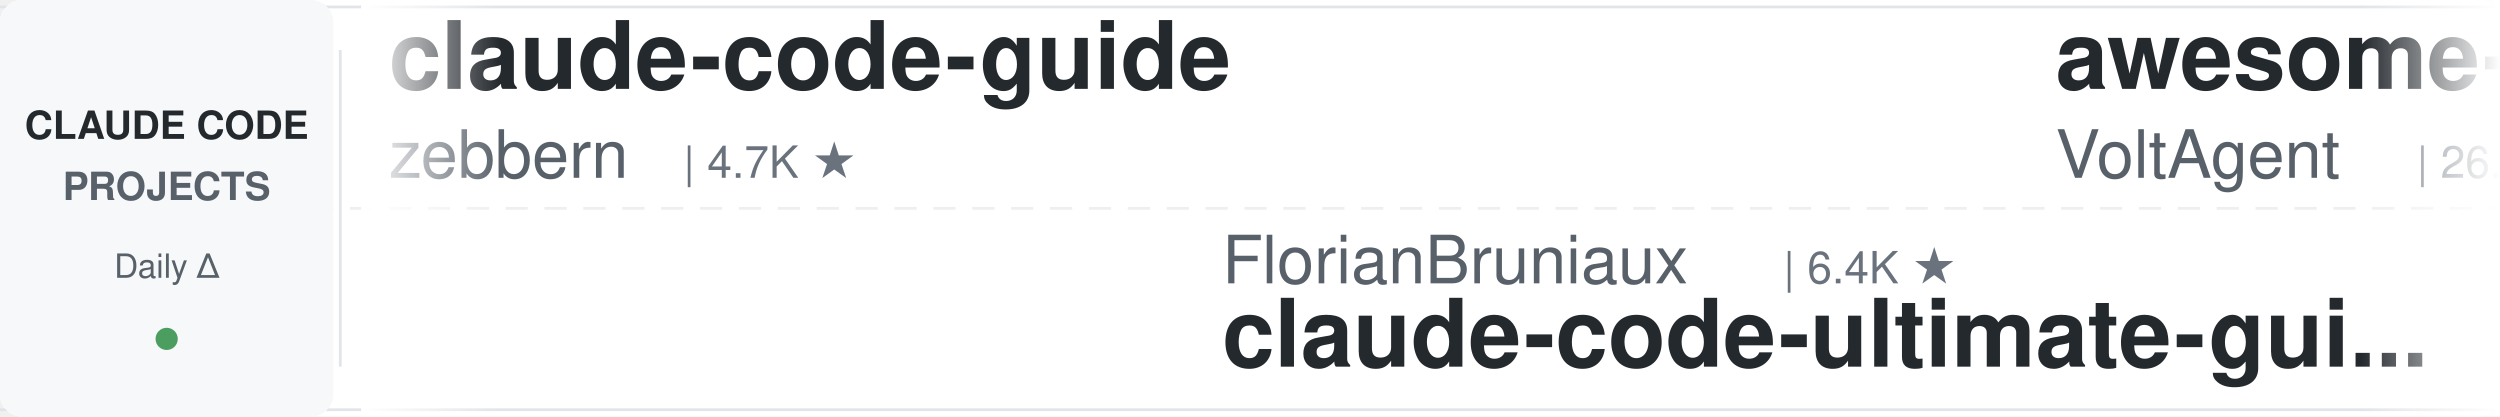
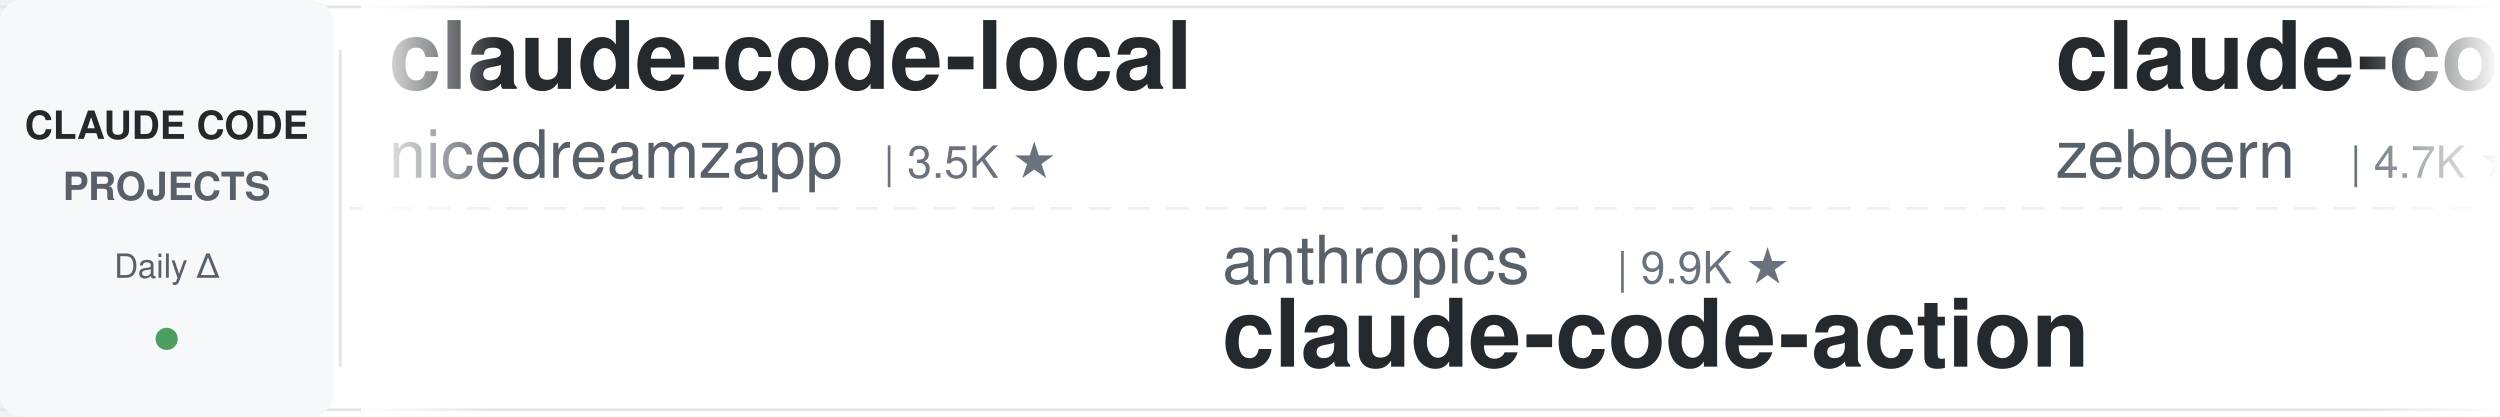
<svg xmlns="http://www.w3.org/2000/svg" width="900" height="150">
  <defs>
    <linearGradient id="leftFade" x1="0%" y1="0%" x2="100%" y2="0%">
      <stop offset="0%" style="stop-color:#ffffff;stop-opacity:1" />
      <stop offset="100%" style="stop-color:#ffffff;stop-opacity:0" />
    </linearGradient>
    <linearGradient id="rightFade" x1="0%" y1="0%" x2="100%" y2="0%">
      <stop offset="0%" style="stop-color:#ffffff;stop-opacity:0" />
      <stop offset="100%" style="stop-color:#ffffff;stop-opacity:1" />
    </linearGradient>
  </defs>
  <rect width="900" height="150" fill="#ffffff" rx="8" />
  <rect x="0" y="2" width="900" height="1" fill="#e1e4e8" />
  <rect x="0" y="147" width="900" height="1" fill="#e1e4e8" />
  <line x1="0" y1="75" x2="900" y2="75" stroke="#e1e4e8" stroke-width="1" stroke-dasharray="8 6" opacity="0.6" />
  <rect x="0" y="0" width="120" height="150" fill="#f6f8fa" rx="8" />
  <text x="60" y="50" font-family="-apple-system, BlinkMacSystemFont, 'Segoe UI', Helvetica, Arial, sans-serif" font-size="14" font-weight="600" fill="#24292e" text-anchor="middle">CLAUDE CODE</text>
  <text x="60" y="72" font-family="-apple-system, BlinkMacSystemFont, 'Segoe UI', Helvetica, Arial, sans-serif" font-size="14" font-weight="600" fill="#586069" text-anchor="middle">PROJECTS</text>
  <text x="60" y="100" font-family="-apple-system, BlinkMacSystemFont, 'Segoe UI', Helvetica, Arial, sans-serif" font-size="12" font-weight="500" fill="#586069" text-anchor="middle">Daily Δ</text>
  <circle cx="60" cy="122" r="4" fill="#22863a" opacity="0.8" />
  <rect x="122" y="18" width="1" height="114" fill="#e1e4e8" />
  <clipPath id="tickerClip">
    <rect x="130" y="0" width="770" height="150" />
  </clipPath>
  <g clip-path="url(#tickerClip)">
    <g id="tickerItems">
      <animateTransform attributeName="transform" attributeType="XML" type="translate" from="0 0" to="-3000 0" dur="54s" repeatCount="indefinite" />
      <g transform="translate(0, 0)">
+         <text x="140" y="32" font-family="-apple-system, BlinkMacSystemFont, 'Segoe UI', Helvetica, Arial, sans-serif" font-size="34" font-weight="600" fill="#24292e">claude-code-local</text>
+         <text x="140" y="64" font-family="-apple-system, BlinkMacSystemFont, 'Segoe UI', Helvetica, Arial, sans-serif" font-size="24" font-weight="400" fill="#586069">nicedreamzapp</text>
+         <text x="318" y="64" font-family="-apple-system, BlinkMacSystemFont, 'Segoe UI', Helvetica, Arial, sans-serif" font-size="16" font-weight="500" fill="#6a737d">| 3.5K ★</text>
+       </g>
+       <g transform="translate(300, 0)">
+         <text x="140" y="102" font-family="-apple-system, BlinkMacSystemFont, 'Segoe UI', Helvetica, Arial, sans-serif" font-size="24" font-weight="400" fill="#586069">anthropics</text>
+         <text x="282" y="102" font-family="-apple-system, BlinkMacSystemFont, 'Segoe UI', Helvetica, Arial, sans-serif" font-size="16" font-weight="500" fill="#6a737d">| 9.9K ★</text>
+         <text x="140" y="132" font-family="-apple-system, BlinkMacSystemFont, 'Segoe UI', Helvetica, Arial, sans-serif" font-size="34" font-weight="600" fill="#24292e">claude-code-action</text>
+       </g>
+       <g transform="translate(600, 0)">
        <text x="140" y="32" font-family="-apple-system, BlinkMacSystemFont, 'Segoe UI', Helvetica, Arial, sans-serif" font-size="34" font-weight="600" fill="#24292e">claude-code-guide</text>
        <text x="140" y="64" font-family="-apple-system, BlinkMacSystemFont, 'Segoe UI', Helvetica, Arial, sans-serif" font-size="24" font-weight="400" fill="#586069">zebbern</text>
        <text x="246" y="64" font-family="-apple-system, BlinkMacSystemFont, 'Segoe UI', Helvetica, Arial, sans-serif" font-size="16" font-weight="500" fill="#6a737d">| 4.7K ★</text>
      </g>
-       <g transform="translate(300, 0)">
-         <text x="140" y="102" font-family="-apple-system, BlinkMacSystemFont, 'Segoe UI', Helvetica, Arial, sans-serif" font-size="24" font-weight="400" fill="#586069">FlorianBruniaux</text>
-         <text x="342" y="102" font-family="-apple-system, BlinkMacSystemFont, 'Segoe UI', Helvetica, Arial, sans-serif" font-size="16" font-weight="500" fill="#6a737d">| 6.4K ★</text>
-         <text x="140" y="132" font-family="-apple-system, BlinkMacSystemFont, 'Segoe UI', Helvetica, Arial, sans-serif" font-size="34" font-weight="600" fill="#24292e">claude-code-ultimate-gui...</text>
-       </g>
-       <g transform="translate(600, 0)">
-         <text x="140" y="32" font-family="-apple-system, BlinkMacSystemFont, 'Segoe UI', Helvetica, Arial, sans-serif" font-size="34" font-weight="600" fill="#24292e">awesome-claude-code-suba...</text>
-         <text x="140" y="64" font-family="-apple-system, BlinkMacSystemFont, 'Segoe UI', Helvetica, Arial, sans-serif" font-size="24" font-weight="400" fill="#586069">VoltAgent</text>
-         <text x="270" y="64" font-family="-apple-system, BlinkMacSystemFont, 'Segoe UI', Helvetica, Arial, sans-serif" font-size="16" font-weight="500" fill="#6a737d">| 26.5K ★</text>
-       </g>
      <g transform="translate(900, 0)">
-         <text x="140" y="102" font-family="-apple-system, BlinkMacSystemFont, 'Segoe UI', Helvetica, Arial, sans-serif" font-size="24" font-weight="400" fill="#586069">WorldFlowAI</text>
-         <text x="294" y="102" font-family="-apple-system, BlinkMacSystemFont, 'Segoe UI', Helvetica, Arial, sans-serif" font-size="16" font-weight="500" fill="#6a737d">| 6.2K ★</text>
-         <text x="140" y="132" font-family="-apple-system, BlinkMacSystemFont, 'Segoe UI', Helvetica, Arial, sans-serif" font-size="34" font-weight="600" fill="#24292e">everything-claude-code</text>
+         <text x="140" y="102" font-family="-apple-system, BlinkMacSystemFont, 'Segoe UI', Helvetica, Arial, sans-serif" font-size="24" font-weight="400" fill="#586069">overwirehq</text>
+         <text x="282" y="102" font-family="-apple-system, BlinkMacSystemFont, 'Segoe UI', Helvetica, Arial, sans-serif" font-size="16" font-weight="500" fill="#6a737d">| 2.8K ★</text>
+         <text x="140" y="132" font-family="-apple-system, BlinkMacSystemFont, 'Segoe UI', Helvetica, Arial, sans-serif" font-size="34" font-weight="600" fill="#24292e">claude-code-telegram</text>
      </g>
      <g transform="translate(1200, 0)">
-         <text x="140" y="32" font-family="-apple-system, BlinkMacSystemFont, 'Segoe UI', Helvetica, Arial, sans-serif" font-size="34" font-weight="600" fill="#24292e">claude-code-prompts</text>
-         <text x="140" y="64" font-family="-apple-system, BlinkMacSystemFont, 'Segoe UI', Helvetica, Arial, sans-serif" font-size="24" font-weight="400" fill="#586069">repowise-dev</text>
-         <text x="306" y="64" font-family="-apple-system, BlinkMacSystemFont, 'Segoe UI', Helvetica, Arial, sans-serif" font-size="16" font-weight="500" fill="#6a737d">| 1.2K ★</text>
+         <text x="140" y="32" font-family="-apple-system, BlinkMacSystemFont, 'Segoe UI', Helvetica, Arial, sans-serif" font-size="34" font-weight="600" fill="#24292e">claude-code-skills</text>
+         <text x="140" y="64" font-family="-apple-system, BlinkMacSystemFont, 'Segoe UI', Helvetica, Arial, sans-serif" font-size="24" font-weight="400" fill="#586069">daymade</text>
+         <text x="246" y="64" font-family="-apple-system, BlinkMacSystemFont, 'Segoe UI', Helvetica, Arial, sans-serif" font-size="16" font-weight="500" fill="#6a737d">| 1.5K ★</text>
      </g>
      <g transform="translate(1500, 0)">
-         <text x="140" y="102" font-family="-apple-system, BlinkMacSystemFont, 'Segoe UI', Helvetica, Arial, sans-serif" font-size="24" font-weight="400" fill="#586069">ChrisWiles</text>
-         <text x="282" y="102" font-family="-apple-system, BlinkMacSystemFont, 'Segoe UI', Helvetica, Arial, sans-serif" font-size="16" font-weight="500" fill="#6a737d">| 6.1K ★</text>
-         <text x="140" y="132" font-family="-apple-system, BlinkMacSystemFont, 'Segoe UI', Helvetica, Arial, sans-serif" font-size="34" font-weight="600" fill="#24292e">claude-code-showcase</text>
+         <text x="140" y="102" font-family="-apple-system, BlinkMacSystemFont, 'Segoe UI', Helvetica, Arial, sans-serif" font-size="24" font-weight="400" fill="#586069">pedrohcgs</text>
+         <text x="270" y="102" font-family="-apple-system, BlinkMacSystemFont, 'Segoe UI', Helvetica, Arial, sans-serif" font-size="16" font-weight="500" fill="#6a737d">| 1.7K ★</text>
+         <text x="140" y="132" font-family="-apple-system, BlinkMacSystemFont, 'Segoe UI', Helvetica, Arial, sans-serif" font-size="34" font-weight="600" fill="#24292e">claude-code-my-workflow</text>
      </g>
      <g transform="translate(1800, 0)">
-         <text x="140" y="32" font-family="-apple-system, BlinkMacSystemFont, 'Segoe UI', Helvetica, Arial, sans-serif" font-size="34" font-weight="600" fill="#24292e">claude-code-source-build</text>
-         <text x="140" y="64" font-family="-apple-system, BlinkMacSystemFont, 'Segoe UI', Helvetica, Arial, sans-serif" font-size="24" font-weight="400" fill="#586069">andrew-kramer-inno</text>
-         <text x="378" y="64" font-family="-apple-system, BlinkMacSystemFont, 'Segoe UI', Helvetica, Arial, sans-serif" font-size="16" font-weight="500" fill="#6a737d">| 597 ★</text>
+         <text x="140" y="32" font-family="-apple-system, BlinkMacSystemFont, 'Segoe UI', Helvetica, Arial, sans-serif" font-size="34" font-weight="600" fill="#24292e">claude-code-harness</text>
+         <text x="140" y="64" font-family="-apple-system, BlinkMacSystemFont, 'Segoe UI', Helvetica, Arial, sans-serif" font-size="24" font-weight="400" fill="#586069">Chachamaru127</text>
+         <text x="318" y="64" font-family="-apple-system, BlinkMacSystemFont, 'Segoe UI', Helvetica, Arial, sans-serif" font-size="16" font-weight="500" fill="#6a737d">| 3.2K ★</text>
      </g>
      <g transform="translate(2100, 0)">
-         <text x="140" y="102" font-family="-apple-system, BlinkMacSystemFont, 'Segoe UI', Helvetica, Arial, sans-serif" font-size="24" font-weight="400" fill="#586069">nicedreamzapp</text>
-         <text x="318" y="102" font-family="-apple-system, BlinkMacSystemFont, 'Segoe UI', Helvetica, Arial, sans-serif" font-size="16" font-weight="500" fill="#6a737d">| 3.5K ★</text>
-         <text x="140" y="132" font-family="-apple-system, BlinkMacSystemFont, 'Segoe UI', Helvetica, Arial, sans-serif" font-size="34" font-weight="600" fill="#24292e">claude-code-local</text>
+         <text x="140" y="102" font-family="-apple-system, BlinkMacSystemFont, 'Segoe UI', Helvetica, Arial, sans-serif" font-size="24" font-weight="400" fill="#586069">ykdojo</text>
+         <text x="234" y="102" font-family="-apple-system, BlinkMacSystemFont, 'Segoe UI', Helvetica, Arial, sans-serif" font-size="16" font-weight="500" fill="#6a737d">| 10.3K ★</text>
+         <text x="140" y="132" font-family="-apple-system, BlinkMacSystemFont, 'Segoe UI', Helvetica, Arial, sans-serif" font-size="34" font-weight="600" fill="#24292e">claude-code-tips</text>
      </g>
      <g transform="translate(2400, 0)">
-         <text x="140" y="32" font-family="-apple-system, BlinkMacSystemFont, 'Segoe UI', Helvetica, Arial, sans-serif" font-size="34" font-weight="600" fill="#24292e">Claude-Code-Usage-Monito...</text>
-         <text x="140" y="64" font-family="-apple-system, BlinkMacSystemFont, 'Segoe UI', Helvetica, Arial, sans-serif" font-size="24" font-weight="400" fill="#586069">Maciek-roboblog</text>
-         <text x="342" y="64" font-family="-apple-system, BlinkMacSystemFont, 'Segoe UI', Helvetica, Arial, sans-serif" font-size="16" font-weight="500" fill="#6a737d">| 8.8K ★</text>
+         <text x="140" y="32" font-family="-apple-system, BlinkMacSystemFont, 'Segoe UI', Helvetica, Arial, sans-serif" font-size="34" font-weight="600" fill="#24292e">claude-code-proxy</text>
+         <text x="140" y="64" font-family="-apple-system, BlinkMacSystemFont, 'Segoe UI', Helvetica, Arial, sans-serif" font-size="24" font-weight="400" fill="#586069">fuergaosi233</text>
+         <text x="306" y="64" font-family="-apple-system, BlinkMacSystemFont, 'Segoe UI', Helvetica, Arial, sans-serif" font-size="16" font-weight="500" fill="#6a737d">| 2.8K ★</text>
      </g>
      <g transform="translate(2700, 0)">
-         <text x="140" y="102" font-family="-apple-system, BlinkMacSystemFont, 'Segoe UI', Helvetica, Arial, sans-serif" font-size="24" font-weight="400" fill="#586069">Windy3f3f3f3f</text>
-         <text x="318" y="102" font-family="-apple-system, BlinkMacSystemFont, 'Segoe UI', Helvetica, Arial, sans-serif" font-size="16" font-weight="500" fill="#6a737d">| 3.8K ★</text>
-         <text x="140" y="132" font-family="-apple-system, BlinkMacSystemFont, 'Segoe UI', Helvetica, Arial, sans-serif" font-size="34" font-weight="600" fill="#24292e">how-claude-code-works</text>
+         <text x="140" y="102" font-family="-apple-system, BlinkMacSystemFont, 'Segoe UI', Helvetica, Arial, sans-serif" font-size="24" font-weight="400" fill="#586069">ponponon</text>
+         <text x="258" y="102" font-family="-apple-system, BlinkMacSystemFont, 'Segoe UI', Helvetica, Arial, sans-serif" font-size="16" font-weight="500" fill="#6a737d">| 2.3K ★</text>
+         <text x="140" y="132" font-family="-apple-system, BlinkMacSystemFont, 'Segoe UI', Helvetica, Arial, sans-serif" font-size="34" font-weight="600" fill="#24292e">claude_code_src</text>
      </g>
      <g transform="translate(3000, 0)">
+         <text x="140" y="32" font-family="-apple-system, BlinkMacSystemFont, 'Segoe UI', Helvetica, Arial, sans-serif" font-size="34" font-weight="600" fill="#24292e">claude-code-local</text>
+         <text x="140" y="64" font-family="-apple-system, BlinkMacSystemFont, 'Segoe UI', Helvetica, Arial, sans-serif" font-size="24" font-weight="400" fill="#586069">nicedreamzapp</text>
+         <text x="318" y="64" font-family="-apple-system, BlinkMacSystemFont, 'Segoe UI', Helvetica, Arial, sans-serif" font-size="16" font-weight="500" fill="#6a737d">| 3.5K ★</text>
+       </g>
+       <g transform="translate(3300, 0)">
+         <text x="140" y="102" font-family="-apple-system, BlinkMacSystemFont, 'Segoe UI', Helvetica, Arial, sans-serif" font-size="24" font-weight="400" fill="#586069">anthropics</text>
+         <text x="282" y="102" font-family="-apple-system, BlinkMacSystemFont, 'Segoe UI', Helvetica, Arial, sans-serif" font-size="16" font-weight="500" fill="#6a737d">| 9.9K ★</text>
+         <text x="140" y="132" font-family="-apple-system, BlinkMacSystemFont, 'Segoe UI', Helvetica, Arial, sans-serif" font-size="34" font-weight="600" fill="#24292e">claude-code-action</text>
+       </g>
+       <g transform="translate(3600, 0)">
        <text x="140" y="32" font-family="-apple-system, BlinkMacSystemFont, 'Segoe UI', Helvetica, Arial, sans-serif" font-size="34" font-weight="600" fill="#24292e">claude-code-guide</text>
        <text x="140" y="64" font-family="-apple-system, BlinkMacSystemFont, 'Segoe UI', Helvetica, Arial, sans-serif" font-size="24" font-weight="400" fill="#586069">zebbern</text>
        <text x="246" y="64" font-family="-apple-system, BlinkMacSystemFont, 'Segoe UI', Helvetica, Arial, sans-serif" font-size="16" font-weight="500" fill="#6a737d">| 4.7K ★</text>
      </g>
-       <g transform="translate(3300, 0)">
-         <text x="140" y="102" font-family="-apple-system, BlinkMacSystemFont, 'Segoe UI', Helvetica, Arial, sans-serif" font-size="24" font-weight="400" fill="#586069">FlorianBruniaux</text>
-         <text x="342" y="102" font-family="-apple-system, BlinkMacSystemFont, 'Segoe UI', Helvetica, Arial, sans-serif" font-size="16" font-weight="500" fill="#6a737d">| 6.4K ★</text>
-         <text x="140" y="132" font-family="-apple-system, BlinkMacSystemFont, 'Segoe UI', Helvetica, Arial, sans-serif" font-size="34" font-weight="600" fill="#24292e">claude-code-ultimate-gui...</text>
-       </g>
-       <g transform="translate(3600, 0)">
-         <text x="140" y="32" font-family="-apple-system, BlinkMacSystemFont, 'Segoe UI', Helvetica, Arial, sans-serif" font-size="34" font-weight="600" fill="#24292e">awesome-claude-code-suba...</text>
-         <text x="140" y="64" font-family="-apple-system, BlinkMacSystemFont, 'Segoe UI', Helvetica, Arial, sans-serif" font-size="24" font-weight="400" fill="#586069">VoltAgent</text>
-         <text x="270" y="64" font-family="-apple-system, BlinkMacSystemFont, 'Segoe UI', Helvetica, Arial, sans-serif" font-size="16" font-weight="500" fill="#6a737d">| 26.5K ★</text>
-       </g>
      <g transform="translate(3900, 0)">
-         <text x="140" y="102" font-family="-apple-system, BlinkMacSystemFont, 'Segoe UI', Helvetica, Arial, sans-serif" font-size="24" font-weight="400" fill="#586069">WorldFlowAI</text>
-         <text x="294" y="102" font-family="-apple-system, BlinkMacSystemFont, 'Segoe UI', Helvetica, Arial, sans-serif" font-size="16" font-weight="500" fill="#6a737d">| 6.2K ★</text>
-         <text x="140" y="132" font-family="-apple-system, BlinkMacSystemFont, 'Segoe UI', Helvetica, Arial, sans-serif" font-size="34" font-weight="600" fill="#24292e">everything-claude-code</text>
+         <text x="140" y="102" font-family="-apple-system, BlinkMacSystemFont, 'Segoe UI', Helvetica, Arial, sans-serif" font-size="24" font-weight="400" fill="#586069">overwirehq</text>
+         <text x="282" y="102" font-family="-apple-system, BlinkMacSystemFont, 'Segoe UI', Helvetica, Arial, sans-serif" font-size="16" font-weight="500" fill="#6a737d">| 2.8K ★</text>
+         <text x="140" y="132" font-family="-apple-system, BlinkMacSystemFont, 'Segoe UI', Helvetica, Arial, sans-serif" font-size="34" font-weight="600" fill="#24292e">claude-code-telegram</text>
      </g>
    </g>
  </g>
  <rect x="130" y="0" width="50" height="150" fill="url(#leftFade)" />
  <rect x="850" y="0" width="50" height="150" fill="url(#rightFade)" />
</svg>
